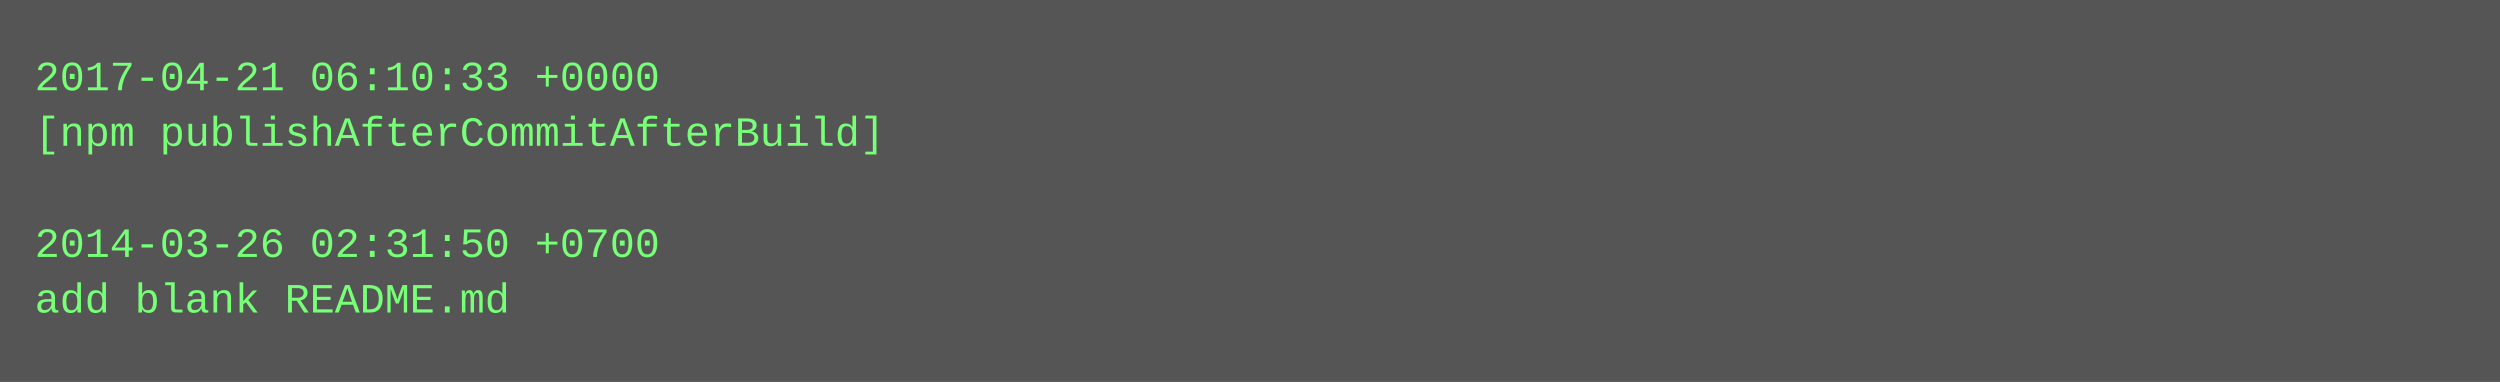
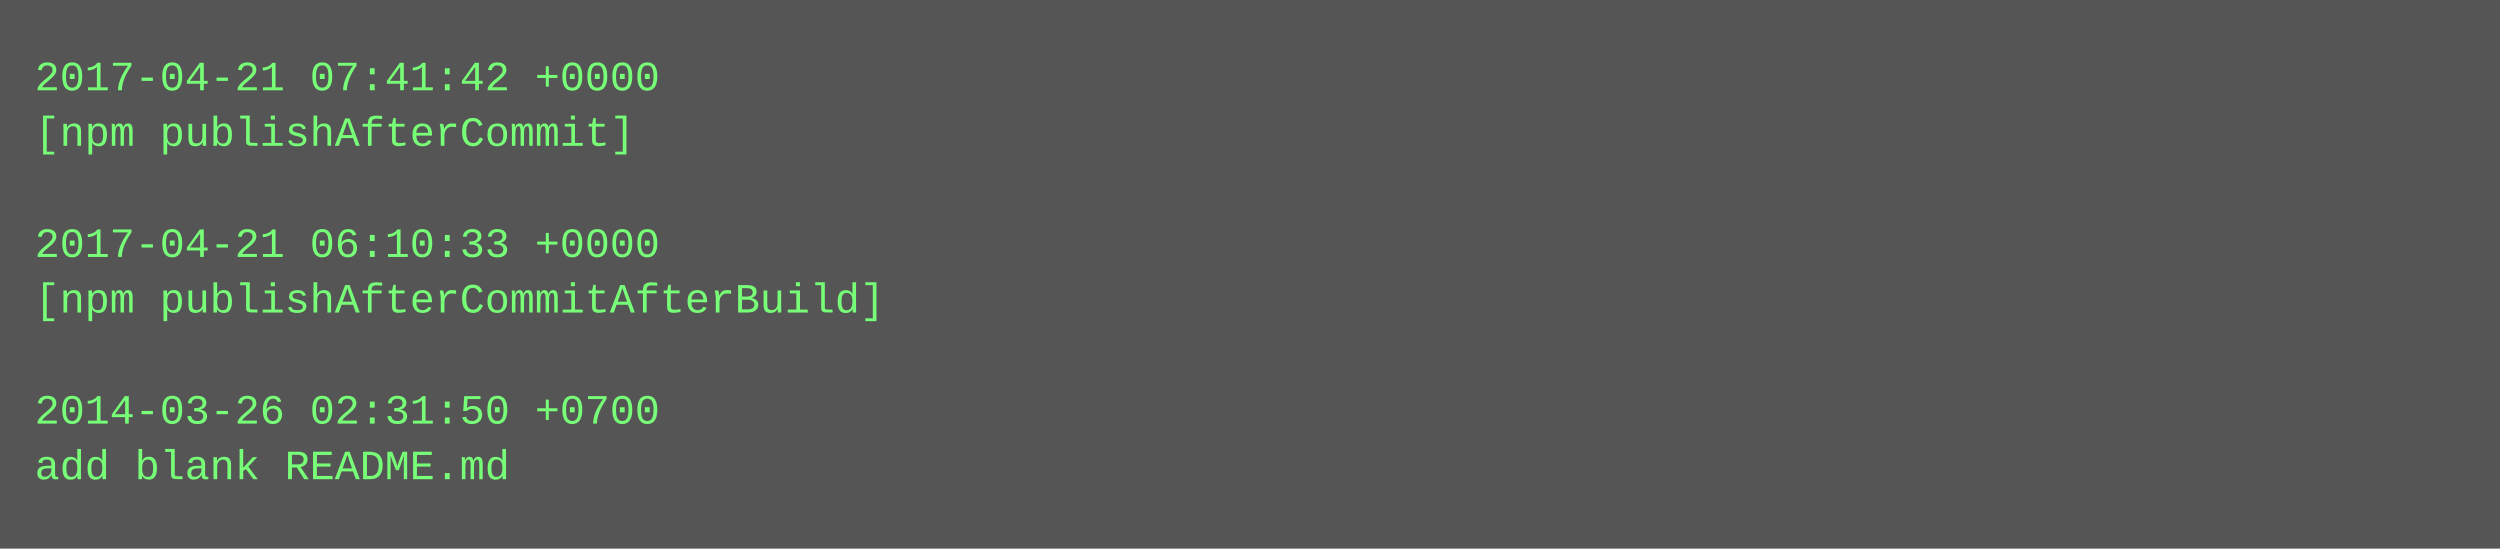
- <svg xmlns="http://www.w3.org/2000/svg" height="110" width="720">
-   <rect height="110" fill="#555" width="720" />
+ <svg xmlns="http://www.w3.org/2000/svg" height="158" width="720">
+   <rect height="158" fill="#555" width="720" />
  <text fill="#7f7" font-family="Courier New" font-size="12" xml:space="preserve">
-     <tspan x="10" y="26">2017-04-21 06:10:33 +0000</tspan>
-     <tspan x="10" y="42">[npm publishAfterCommitAfterBuild]</tspan>
+     <tspan x="10" y="26">2017-04-21 07:41:42 +0000</tspan>
+     <tspan x="10" y="42">[npm publishAfterCommit]</tspan>
    <tspan x="10" y="58" />
-     <tspan x="10" y="74">2014-03-26 02:31:50 +0700</tspan>
-     <tspan x="10" y="90">add blank README.md</tspan>
+     <tspan x="10" y="74">2017-04-21 06:10:33 +0000</tspan>
+     <tspan x="10" y="90">[npm publishAfterCommitAfterBuild]</tspan>
+     <tspan x="10" y="106" />
+     <tspan x="10" y="122">2014-03-26 02:31:50 +0700</tspan>
+     <tspan x="10" y="138">add blank README.md</tspan>
  </text>
</svg>
